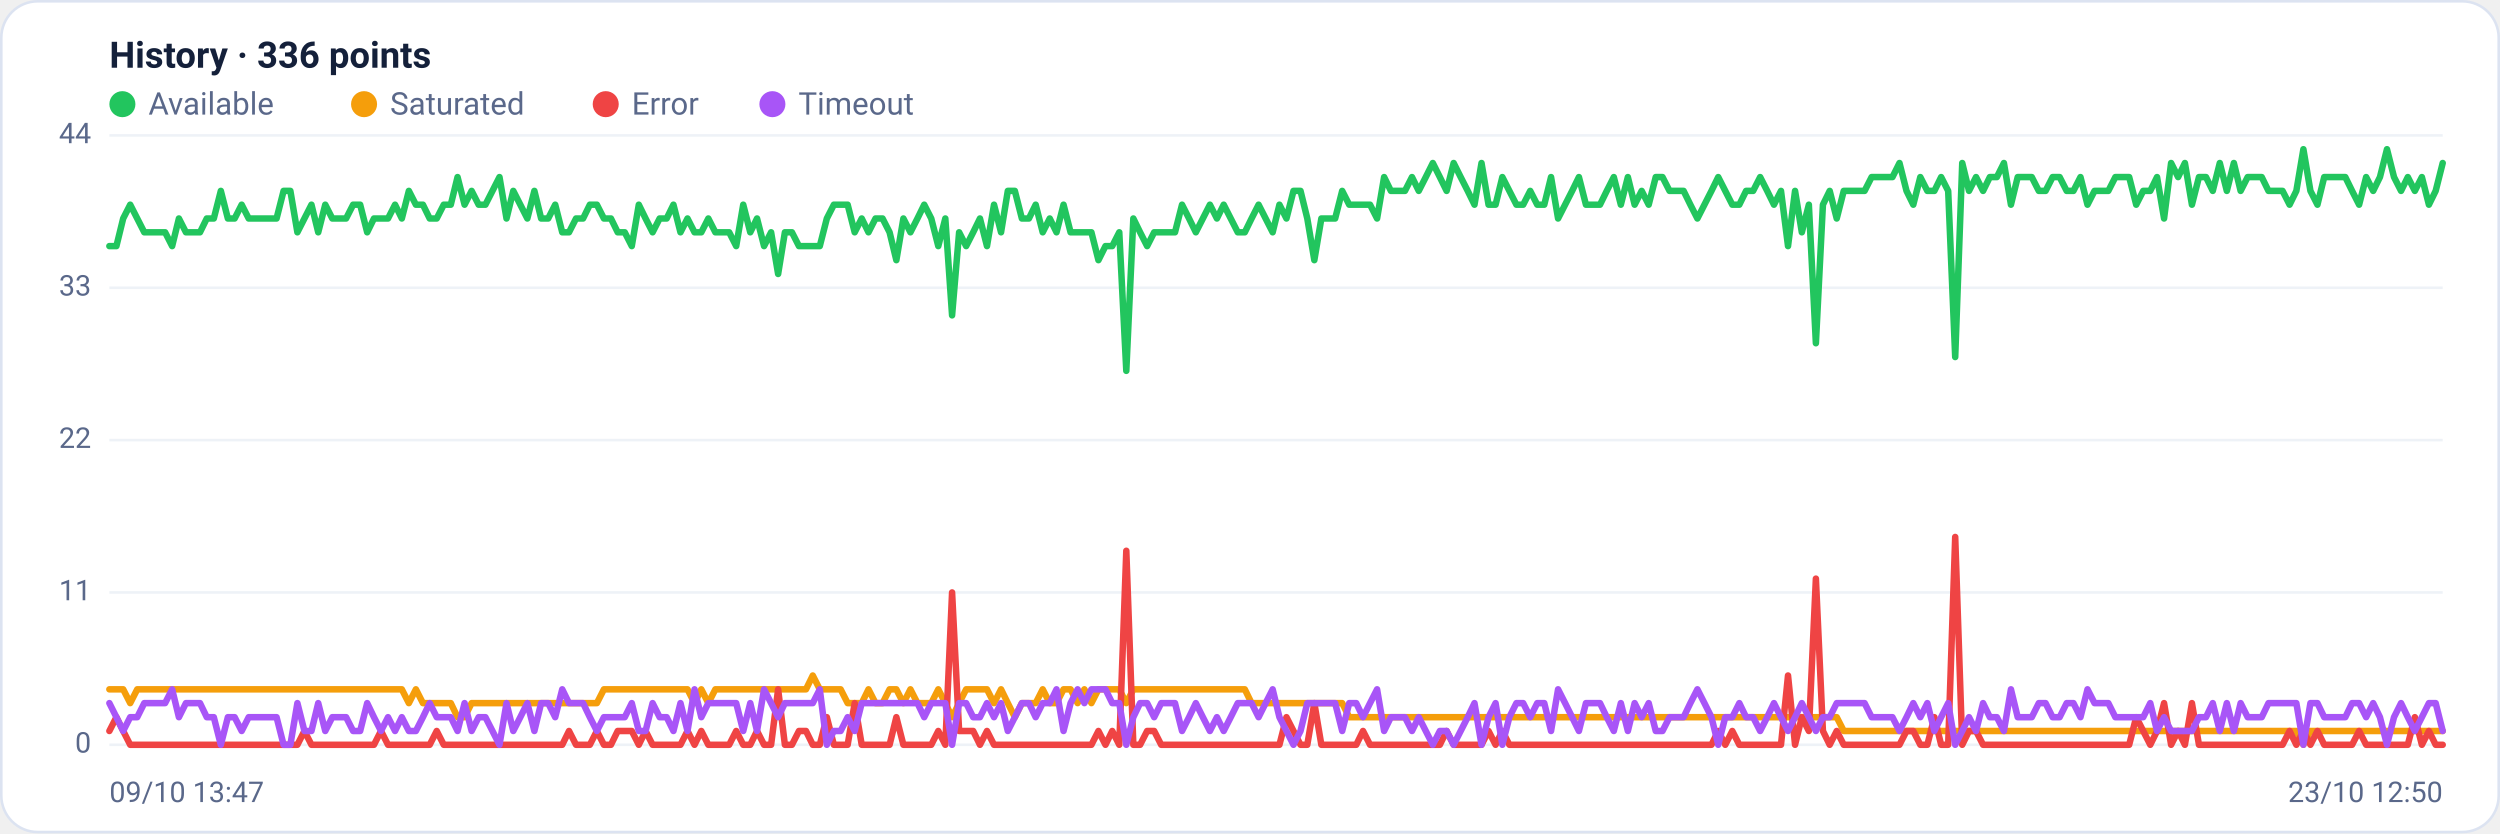
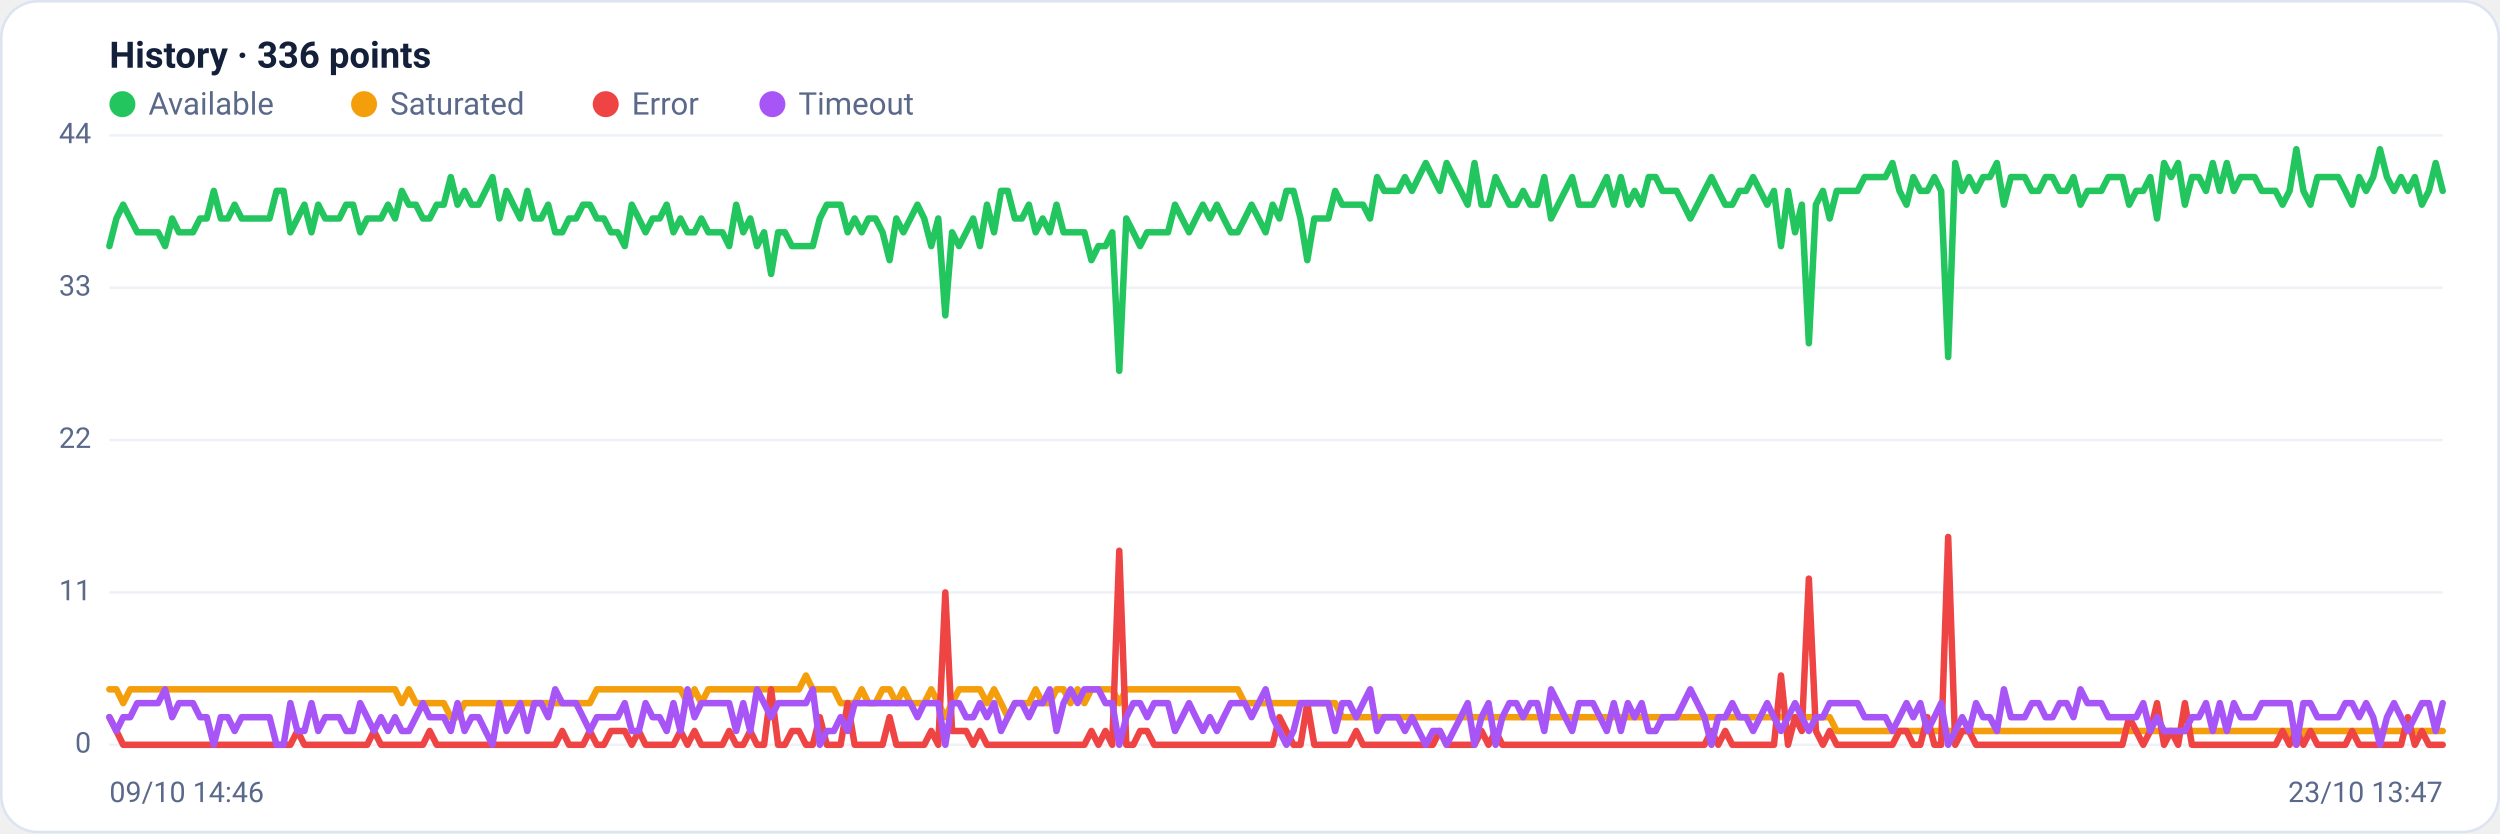
<svg xmlns="http://www.w3.org/2000/svg" viewBox="0 0 960 320" width="960" height="320" font-family="Segoe UI, system-ui, -apple-system, Roboto, Helvetica, Arial, sans-serif" role="img" aria-label="Availability history per region">
  <rect x="0.5" y="0.5" width="959" height="319" rx="14" fill="#ffffff" stroke="#dce3f1" />
  <text x="42" y="26" font-size="14" font-weight="600" fill="#14203a">History · 336 points</text>
  <circle cx="47" cy="40" r="5" fill="#22c55e" />
  <text x="57" y="44" font-size="12" fill="#5a688a">Available</text>
  <circle cx="139.8" cy="40" r="5" fill="#f59e0b" />
  <text x="149.8" y="44" font-size="12" fill="#5a688a">Saturated</text>
  <circle cx="232.6" cy="40" r="5" fill="#ef4444" />
  <text x="242.6" y="44" font-size="12" fill="#5a688a">Error</text>
  <circle cx="296.6" cy="40" r="5" fill="#a855f7" />
  <text x="306.6" y="44" font-size="12" fill="#5a688a">Timeout</text>
  <line x1="42" y1="286.0" x2="938" y2="286.0" stroke="#eef2f7" stroke-width="1" />
  <text x="35" y="289.0" text-anchor="end" font-size="11" fill="#5a688a">0</text>
  <line x1="42" y1="227.5" x2="938" y2="227.5" stroke="#eef2f7" stroke-width="1" />
  <text x="35" y="230.5" text-anchor="end" font-size="11" fill="#5a688a">11</text>
  <line x1="42" y1="169.0" x2="938" y2="169.0" stroke="#eef2f7" stroke-width="1" />
  <text x="35" y="172.0" text-anchor="end" font-size="11" fill="#5a688a">22</text>
  <line x1="42" y1="110.5" x2="938" y2="110.5" stroke="#eef2f7" stroke-width="1" />
  <text x="35" y="113.5" text-anchor="end" font-size="11" fill="#5a688a">33</text>
  <line x1="42" y1="52.0" x2="938" y2="52.0" stroke="#eef2f7" stroke-width="1" />
  <text x="35" y="55.0" text-anchor="end" font-size="11" fill="#5a688a">44</text>
-   <polyline fill="none" stroke="#22c55e" stroke-width="2.5" stroke-linejoin="round" stroke-linecap="round" points="42.0,94.5 44.7,94.5 47.3,83.9 50.0,78.6 52.7,83.9 55.4,89.2 58.0,89.2 60.7,89.2 63.4,89.2 66.1,94.5 68.7,83.9 71.4,89.2 74.1,89.2 76.8,89.2 79.4,83.9 82.1,83.9 84.8,73.3 87.5,83.9 90.1,83.9 92.8,78.6 95.5,83.9 98.2,83.9 100.8,83.9 103.5,83.9 106.2,83.9 108.9,73.3 111.5,73.3 114.2,89.2 116.9,83.9 119.6,78.6 122.2,89.2 124.9,78.6 127.6,83.9 130.3,83.9 132.9,83.9 135.6,78.6 138.3,78.6 141.0,89.2 143.6,83.9 146.3,83.9 149.0,83.9 151.7,78.6 154.3,83.9 157.0,73.3 159.7,78.6 162.4,78.6 165.0,83.9 167.7,83.9 170.4,78.6 173.1,78.6 175.7,68.0 178.4,78.6 181.1,73.3 183.8,78.6 186.4,78.6 189.1,73.3 191.8,68.0 194.5,83.9 197.1,73.3 199.8,78.6 202.5,83.9 205.2,73.3 207.8,83.9 210.5,83.9 213.2,78.6 215.9,89.2 218.5,89.2 221.2,83.9 223.9,83.9 226.5,78.6 229.2,78.6 231.9,83.9 234.6,83.9 237.2,89.2 239.9,89.2 242.6,94.5 245.3,78.6 247.9,83.9 250.6,89.2 253.3,83.9 256.0,83.9 258.6,78.6 261.3,89.2 264.0,83.9 266.7,89.2 269.3,89.2 272.0,83.9 274.7,89.2 277.4,89.2 280.0,89.2 282.7,94.5 285.4,78.6 288.1,89.2 290.7,83.9 293.4,94.5 296.1,89.2 298.8,105.2 301.4,89.2 304.1,89.2 306.8,94.5 309.5,94.5 312.1,94.5 314.8,94.5 317.5,83.9 320.2,78.6 322.8,78.6 325.5,78.6 328.2,89.2 330.9,83.9 333.5,89.2 336.2,83.9 338.9,83.9 341.6,89.2 344.2,99.9 346.9,83.9 349.6,89.2 352.3,83.9 354.9,78.6 357.6,83.9 360.3,94.5 363.0,83.9 365.6,121.1 368.3,89.2 371.0,94.5 373.7,89.2 376.3,83.9 379.0,94.5 381.7,78.6 384.4,89.2 387.0,73.3 389.7,73.3 392.4,83.9 395.1,83.9 397.7,78.6 400.4,89.2 403.1,83.9 405.7,89.2 408.4,78.6 411.1,89.2 413.8,89.2 416.4,89.2 419.1,89.2 421.8,99.9 424.5,94.5 427.1,94.5 429.8,89.2 432.5,142.4 435.2,83.9 437.8,89.2 440.5,94.5 443.2,89.2 445.9,89.2 448.5,89.2 451.2,89.2 453.9,78.6 456.6,83.9 459.2,89.2 461.9,83.9 464.6,78.6 467.3,83.9 469.9,78.6 472.6,83.9 475.3,89.2 478.0,89.2 480.6,83.9 483.3,78.6 486.0,83.9 488.7,89.2 491.3,78.6 494.0,83.9 496.7,73.3 499.4,73.3 502.0,83.9 504.7,99.9 507.4,83.9 510.1,83.9 512.7,83.9 515.4,73.3 518.1,78.6 520.8,78.6 523.4,78.6 526.1,78.6 528.8,83.9 531.5,68.0 534.1,73.3 536.8,73.3 539.5,73.3 542.2,68.0 544.8,73.3 547.5,68.0 550.2,62.6 552.9,68.0 555.5,73.3 558.2,62.6 560.9,68.0 563.6,73.3 566.2,78.6 568.9,62.6 571.6,78.6 574.3,78.6 576.9,68.0 579.6,73.3 582.3,78.6 584.9,78.6 587.6,73.3 590.3,78.6 593.0,78.6 595.6,68.0 598.3,83.9 601.0,78.6 603.7,73.3 606.3,68.0 609.0,78.6 611.7,78.6 614.4,78.6 617.0,73.3 619.7,68.0 622.4,78.6 625.1,68.0 627.7,78.6 630.4,73.3 633.1,78.6 635.8,68.0 638.4,68.0 641.1,73.3 643.8,73.3 646.5,73.3 649.1,78.6 651.8,83.9 654.5,78.6 657.2,73.3 659.8,68.0 662.5,73.3 665.2,78.6 667.9,78.6 670.5,73.3 673.2,73.3 675.9,68.0 678.6,73.3 681.2,78.6 683.9,73.3 686.6,94.5 689.3,73.3 691.9,89.2 694.6,78.6 697.3,131.8 700.0,78.6 702.6,73.3 705.3,83.9 708.0,73.3 710.7,73.3 713.3,73.3 716.0,73.3 718.7,68.0 721.4,68.0 724.0,68.0 726.7,68.0 729.4,62.6 732.1,73.3 734.7,78.6 737.4,68.0 740.1,73.3 742.8,73.3 745.4,68.0 748.1,73.3 750.8,137.1 753.5,62.6 756.1,73.3 758.8,68.0 761.5,73.3 764.1,68.0 766.8,68.0 769.5,62.6 772.2,78.6 774.8,68.0 777.5,68.0 780.2,68.0 782.9,73.3 785.5,73.3 788.2,68.0 790.9,68.0 793.6,73.3 796.2,73.3 798.9,68.0 801.6,78.6 804.3,73.3 806.9,73.3 809.6,73.3 812.3,68.0 815.0,68.0 817.6,68.0 820.3,78.6 823.0,73.3 825.7,73.3 828.3,68.0 831.0,83.9 833.7,62.6 836.4,68.0 839.0,62.6 841.7,78.6 844.4,68.0 847.1,68.0 849.7,73.3 852.4,62.6 855.1,73.3 857.8,62.6 860.4,73.3 863.1,68.0 865.8,68.0 868.5,68.0 871.1,73.3 873.8,73.3 876.5,73.3 879.2,78.6 881.8,73.3 884.5,57.3 887.2,73.3 889.9,78.6 892.5,68.0 895.2,68.0 897.9,68.0 900.6,68.0 903.2,73.3 905.9,78.6 908.6,68.0 911.3,73.3 913.9,68.0 916.6,57.3 919.3,68.0 922.0,73.3 924.6,68.0 927.3,73.3 930.0,68.0 932.7,78.6 935.3,73.3 938.0,62.6" />
-   <polyline fill="none" stroke="#f59e0b" stroke-width="2.5" stroke-linejoin="round" stroke-linecap="round" points="42.0,264.7 44.7,264.7 47.3,264.7 50.0,270.0 52.7,264.7 55.4,264.7 58.0,264.7 60.7,264.7 63.4,264.7 66.1,264.7 68.7,264.7 71.4,264.7 74.1,264.7 76.8,264.7 79.4,264.7 82.1,264.7 84.8,264.7 87.5,264.7 90.1,264.7 92.8,264.7 95.5,264.7 98.2,264.7 100.8,264.7 103.5,264.7 106.2,264.7 108.9,264.7 111.5,264.7 114.2,264.7 116.9,264.7 119.6,264.7 122.2,264.7 124.9,264.7 127.6,264.7 130.3,264.7 132.9,264.7 135.6,264.7 138.3,264.7 141.0,264.7 143.6,264.7 146.3,264.7 149.0,264.7 151.7,264.7 154.3,264.7 157.0,270.0 159.7,264.7 162.4,270.0 165.0,270.0 167.7,270.0 170.4,270.0 173.1,270.0 175.7,275.4 178.4,275.4 181.1,270.0 183.8,270.0 186.4,270.0 189.1,270.0 191.8,270.0 194.5,270.0 197.1,270.0 199.8,270.0 202.5,270.0 205.2,270.0 207.8,270.0 210.5,270.0 213.2,270.0 215.9,270.0 218.5,270.0 221.2,270.0 223.9,270.0 226.5,270.0 229.2,270.0 231.9,264.7 234.6,264.7 237.2,264.7 239.9,264.7 242.6,264.7 245.3,264.7 247.9,264.7 250.6,264.7 253.3,264.7 256.0,264.7 258.6,264.7 261.3,264.7 264.0,264.7 266.7,270.0 269.3,264.7 272.0,270.0 274.7,264.7 277.4,264.7 280.0,264.7 282.7,264.7 285.4,264.7 288.1,264.7 290.7,264.7 293.4,264.7 296.1,264.7 298.8,264.7 301.4,264.7 304.1,264.7 306.8,264.7 309.5,264.7 312.1,259.4 314.8,264.7 317.5,264.7 320.2,264.7 322.8,264.7 325.5,270.0 328.2,270.0 330.9,270.0 333.5,264.7 336.2,270.0 338.9,270.0 341.6,264.7 344.2,264.7 346.9,270.0 349.6,264.7 352.3,270.0 354.9,270.0 357.6,270.0 360.3,264.7 363.0,270.0 365.6,275.4 368.3,270.0 371.0,264.7 373.7,264.7 376.3,264.7 379.0,264.7 381.7,270.0 384.4,264.7 387.0,270.0 389.7,275.4 392.4,270.0 395.1,270.0 397.7,270.0 400.4,264.7 403.1,270.0 405.7,270.0 408.4,264.7 411.1,264.7 413.8,270.0 416.4,264.7 419.1,270.0 421.8,264.7 424.5,264.7 427.1,264.7 429.8,264.7 432.5,270.0 435.2,264.7 437.8,264.7 440.5,264.7 443.2,264.7 445.9,264.7 448.5,264.7 451.2,264.7 453.9,264.7 456.6,264.7 459.2,264.7 461.9,264.7 464.6,264.7 467.3,264.7 469.9,264.7 472.6,264.7 475.3,264.7 478.0,264.7 480.6,270.0 483.3,270.0 486.0,270.0 488.7,270.0 491.3,270.0 494.0,270.0 496.7,270.0 499.4,270.0 502.0,270.0 504.7,270.0 507.4,270.0 510.1,270.0 512.7,270.0 515.4,270.0 518.1,275.4 520.8,275.4 523.4,275.4 526.1,275.4 528.8,275.4 531.5,275.4 534.1,275.4 536.8,275.4 539.5,275.4 542.2,275.4 544.8,275.4 547.5,275.4 550.2,275.4 552.9,275.4 555.5,275.4 558.2,275.4 560.9,275.4 563.6,275.4 566.2,275.4 568.9,275.4 571.6,275.4 574.3,275.4 576.9,275.4 579.6,275.4 582.3,275.4 584.9,275.4 587.6,275.4 590.3,275.4 593.0,275.4 595.6,275.4 598.3,275.4 601.0,275.4 603.7,275.4 606.3,275.4 609.0,275.4 611.7,275.4 614.4,275.4 617.0,275.4 619.7,275.4 622.4,275.4 625.1,275.4 627.7,275.4 630.4,275.4 633.1,275.4 635.8,275.4 638.4,275.4 641.1,275.4 643.8,275.4 646.5,275.4 649.1,275.4 651.8,275.4 654.5,275.4 657.2,275.4 659.8,275.4 662.5,275.4 665.2,275.4 667.9,275.4 670.5,275.4 673.2,275.4 675.9,275.4 678.6,275.4 681.2,275.4 683.9,275.4 686.6,275.4 689.3,275.4 691.9,275.4 694.6,275.4 697.3,275.4 700.0,275.4 702.6,275.4 705.3,275.4 708.0,280.7 710.7,280.7 713.3,280.7 716.0,280.7 718.7,280.7 721.4,280.7 724.0,280.7 726.7,280.7 729.4,280.7 732.1,280.7 734.7,280.7 737.4,280.7 740.1,280.7 742.8,280.7 745.4,280.7 748.1,280.7 750.8,280.7 753.5,280.7 756.1,280.7 758.8,280.7 761.5,280.7 764.1,280.7 766.8,280.7 769.5,280.7 772.2,280.7 774.8,280.7 777.5,280.7 780.2,280.7 782.9,280.7 785.5,280.7 788.2,280.7 790.9,280.7 793.6,280.7 796.2,280.7 798.9,280.7 801.6,280.7 804.3,280.7 806.9,280.7 809.6,280.7 812.3,280.7 815.0,280.7 817.6,280.7 820.3,280.7 823.0,280.7 825.7,280.7 828.3,280.7 831.0,280.7 833.7,280.7 836.4,280.7 839.0,280.7 841.7,280.7 844.4,280.7 847.1,280.7 849.7,280.7 852.4,280.7 855.1,280.7 857.8,280.7 860.4,280.7 863.1,280.7 865.8,280.7 868.5,280.7 871.1,280.7 873.8,280.7 876.5,280.7 879.2,280.7 881.8,280.7 884.5,286.0 887.2,280.7 889.9,280.7 892.5,280.7 895.2,280.7 897.9,280.7 900.6,280.7 903.2,280.7 905.9,280.7 908.6,280.7 911.3,280.7 913.9,280.7 916.6,280.7 919.3,280.7 922.0,280.7 924.6,280.7 927.3,280.7 930.0,280.7 932.7,280.7 935.3,280.7 938.0,280.7" />
-   <polyline fill="none" stroke="#ef4444" stroke-width="2.5" stroke-linejoin="round" stroke-linecap="round" points="42.0,280.7 44.7,275.4 47.3,280.7 50.0,286.0 52.7,286.0 55.4,286.0 58.0,286.0 60.7,286.0 63.4,286.0 66.1,286.0 68.7,286.0 71.4,286.0 74.1,286.0 76.8,286.0 79.4,286.0 82.1,286.0 84.8,286.0 87.5,286.0 90.1,286.0 92.8,286.0 95.5,286.0 98.2,286.0 100.8,286.0 103.5,286.0 106.2,286.0 108.9,286.0 111.5,286.0 114.2,286.0 116.9,280.7 119.6,286.0 122.2,286.0 124.9,286.0 127.6,286.0 130.3,286.0 132.9,286.0 135.6,286.0 138.3,286.0 141.0,286.0 143.6,286.0 146.3,280.7 149.0,286.0 151.7,286.0 154.3,286.0 157.0,286.0 159.7,286.0 162.4,286.0 165.0,286.0 167.7,280.7 170.4,286.0 173.1,286.0 175.7,286.0 178.4,286.0 181.1,286.0 183.8,286.0 186.4,286.0 189.1,286.0 191.8,286.0 194.5,286.0 197.1,286.0 199.8,286.0 202.5,286.0 205.2,286.0 207.8,286.0 210.5,286.0 213.2,286.0 215.9,286.0 218.5,280.7 221.2,286.0 223.9,286.0 226.5,286.0 229.2,280.7 231.9,286.0 234.6,286.0 237.2,280.7 239.9,280.7 242.6,280.7 245.3,286.0 247.9,280.7 250.6,286.0 253.3,286.0 256.0,286.0 258.6,286.0 261.3,286.0 264.0,280.7 266.7,286.0 269.3,280.7 272.0,286.0 274.7,286.0 277.4,286.0 280.0,286.0 282.7,280.7 285.4,286.0 288.1,286.0 290.7,280.7 293.4,286.0 296.1,286.0 298.8,264.7 301.4,286.0 304.1,286.0 306.8,280.7 309.5,280.7 312.1,286.0 314.8,286.0 317.5,275.4 320.2,286.0 322.8,286.0 325.5,286.0 328.2,270.0 330.9,286.0 333.5,286.0 336.2,286.0 338.9,286.0 341.6,286.0 344.2,275.4 346.9,286.0 349.6,286.0 352.3,286.0 354.9,286.0 357.6,286.0 360.3,280.7 363.0,286.0 365.6,227.5 368.3,280.7 371.0,280.7 373.7,280.7 376.3,286.0 379.0,280.7 381.7,286.0 384.4,286.0 387.0,286.0 389.7,286.0 392.4,286.0 395.1,286.0 397.7,286.0 400.4,286.0 403.1,286.0 405.7,286.0 408.4,286.0 411.1,286.0 413.8,286.0 416.4,286.0 419.1,286.0 421.8,280.7 424.5,286.0 427.1,280.7 429.8,286.0 432.5,211.5 435.2,286.0 437.8,286.0 440.5,280.7 443.2,280.7 445.9,286.0 448.5,286.0 451.2,286.0 453.9,286.0 456.6,286.0 459.2,286.0 461.9,286.0 464.6,286.0 467.3,286.0 469.9,286.0 472.6,286.0 475.3,286.0 478.0,286.0 480.6,286.0 483.3,286.0 486.0,286.0 488.7,286.0 491.3,286.0 494.0,275.4 496.7,280.7 499.4,286.0 502.0,286.0 504.7,270.0 507.4,286.0 510.1,286.0 512.7,286.0 515.4,286.0 518.1,286.0 520.8,286.0 523.4,280.7 526.1,286.0 528.8,286.0 531.5,286.0 534.1,286.0 536.8,286.0 539.5,286.0 542.2,286.0 544.8,286.0 547.5,286.0 550.2,286.0 552.9,286.0 555.5,280.7 558.2,286.0 560.9,286.0 563.6,286.0 566.2,286.0 568.9,286.0 571.6,280.7 574.3,286.0 576.9,280.7 579.6,286.0 582.3,286.0 584.9,286.0 587.6,286.0 590.3,286.0 593.0,286.0 595.6,286.0 598.3,286.0 601.0,286.0 603.7,286.0 606.3,286.0 609.0,286.0 611.7,286.0 614.4,286.0 617.0,286.0 619.7,286.0 622.4,286.0 625.1,286.0 627.7,286.0 630.4,286.0 633.1,286.0 635.8,286.0 638.4,286.0 641.1,286.0 643.8,286.0 646.5,286.0 649.1,286.0 651.8,286.0 654.5,286.0 657.2,286.0 659.8,280.7 662.5,286.0 665.2,280.7 667.9,286.0 670.5,286.0 673.2,286.0 675.9,286.0 678.6,286.0 681.2,286.0 683.9,286.0 686.6,259.4 689.3,286.0 691.9,275.4 694.6,280.7 697.3,222.2 700.0,280.7 702.6,286.0 705.3,280.7 708.0,286.0 710.7,286.0 713.3,286.0 716.0,286.0 718.7,286.0 721.4,286.0 724.0,286.0 726.7,286.0 729.4,286.0 732.1,280.7 734.7,280.7 737.4,286.0 740.1,286.0 742.8,275.4 745.4,286.0 748.1,286.0 750.8,206.2 753.5,286.0 756.1,280.7 758.8,280.7 761.5,286.0 764.1,286.0 766.8,286.0 769.5,286.0 772.2,286.0 774.8,286.0 777.5,286.0 780.2,286.0 782.9,286.0 785.5,286.0 788.2,286.0 790.9,286.0 793.6,286.0 796.2,286.0 798.9,286.0 801.6,286.0 804.3,286.0 806.9,286.0 809.6,286.0 812.3,286.0 815.0,286.0 817.6,286.0 820.3,275.4 823.0,280.7 825.7,286.0 828.3,280.7 831.0,270.0 833.7,286.0 836.4,280.7 839.0,286.0 841.7,270.0 844.4,286.0 847.1,286.0 849.7,286.0 852.4,286.0 855.1,286.0 857.8,286.0 860.4,286.0 863.1,286.0 865.8,286.0 868.5,286.0 871.1,286.0 873.8,286.0 876.5,286.0 879.2,280.7 881.8,286.0 884.5,280.7 887.2,286.0 889.9,280.7 892.5,286.0 895.2,286.0 897.9,286.0 900.6,286.0 903.2,286.0 905.9,280.7 908.6,286.0 911.3,286.0 913.9,286.0 916.6,286.0 919.3,286.0 922.0,286.0 924.6,286.0 927.3,275.4 930.0,286.0 932.7,280.7 935.3,286.0 938.0,286.0" />
-   <polyline fill="none" stroke="#a855f7" stroke-width="2.5" stroke-linejoin="round" stroke-linecap="round" points="42.0,270.0 44.7,275.4 47.3,280.7 50.0,275.4 52.7,275.4 55.4,270.0 58.0,270.0 60.7,270.0 63.4,270.0 66.1,264.7 68.7,275.4 71.4,270.0 74.1,270.0 76.8,270.0 79.4,275.4 82.1,275.4 84.8,286.0 87.5,275.4 90.1,275.4 92.8,280.7 95.5,275.4 98.2,275.4 100.8,275.4 103.5,275.4 106.2,275.4 108.9,286.0 111.5,286.0 114.2,270.0 116.9,280.7 119.6,280.7 122.2,270.0 124.9,280.7 127.6,275.4 130.3,275.4 132.9,275.4 135.6,280.7 138.3,280.7 141.0,270.0 143.6,275.4 146.3,280.7 149.0,275.4 151.7,280.7 154.3,275.4 157.0,280.7 159.7,280.7 162.4,275.4 165.0,270.0 167.7,275.4 170.4,275.4 173.1,275.4 175.7,280.7 178.4,270.0 181.1,280.7 183.8,275.4 186.4,275.4 189.1,280.7 191.8,286.0 194.5,270.0 197.1,280.7 199.8,275.4 202.5,270.0 205.2,280.7 207.8,270.0 210.5,270.0 213.2,275.4 215.9,264.7 218.5,270.0 221.2,270.0 223.9,270.0 226.5,275.4 229.2,280.7 231.9,275.4 234.6,275.4 237.2,275.4 239.9,275.4 242.6,270.0 245.3,280.7 247.9,280.7 250.6,270.0 253.3,275.4 256.0,275.4 258.6,280.7 261.3,270.0 264.0,280.7 266.7,264.7 269.3,275.4 272.0,270.0 274.7,270.0 277.4,270.0 280.0,270.0 282.7,270.0 285.4,280.7 288.1,270.0 290.7,280.7 293.4,264.7 296.1,270.0 298.8,275.4 301.4,270.0 304.1,270.0 306.8,270.0 309.5,270.0 312.1,270.0 314.8,264.7 317.5,286.0 320.2,280.7 322.8,280.7 325.5,275.4 328.2,280.7 330.9,270.0 333.5,270.0 336.2,270.0 338.9,270.0 341.6,270.0 344.2,270.0 346.9,270.0 349.6,270.0 352.3,270.0 354.9,275.4 357.6,270.0 360.3,270.0 363.0,270.0 365.6,286.0 368.3,270.0 371.0,270.0 373.7,275.4 376.3,275.4 379.0,270.0 381.7,275.4 384.4,270.0 387.0,280.7 389.7,275.4 392.4,270.0 395.1,270.0 397.7,275.4 400.4,270.0 403.1,270.0 405.7,264.7 408.4,280.7 411.1,270.0 413.8,264.7 416.4,270.0 419.1,264.7 421.8,264.7 424.5,264.7 427.1,270.0 429.8,270.0 432.5,286.0 435.2,275.4 437.8,270.0 440.5,270.0 443.2,275.4 445.9,270.0 448.5,270.0 451.2,270.0 453.9,280.7 456.6,275.4 459.2,270.0 461.9,275.4 464.6,280.7 467.3,275.4 469.9,280.7 472.6,275.4 475.3,270.0 478.0,270.0 480.6,270.0 483.3,275.4 486.0,270.0 488.7,264.7 491.3,275.4 494.0,280.7 496.7,286.0 499.4,280.7 502.0,270.0 504.7,270.0 507.4,270.0 510.1,270.0 512.7,270.0 515.4,280.7 518.1,270.0 520.8,270.0 523.4,275.4 526.1,270.0 528.8,264.7 531.5,280.7 534.1,275.4 536.8,275.4 539.5,275.4 542.2,280.7 544.8,275.4 547.5,280.7 550.2,286.0 552.9,280.7 555.5,280.7 558.2,286.0 560.9,280.7 563.6,275.4 566.2,270.0 568.9,286.0 571.6,275.4 574.3,270.0 576.9,286.0 579.6,275.4 582.3,270.0 584.9,270.0 587.6,275.4 590.3,270.0 593.0,270.0 595.6,280.7 598.3,264.7 601.0,270.0 603.7,275.4 606.3,280.7 609.0,270.0 611.7,270.0 614.4,270.0 617.0,275.4 619.7,280.7 622.4,270.0 625.1,280.7 627.7,270.0 630.4,275.4 633.1,270.0 635.8,280.7 638.4,280.7 641.1,275.4 643.8,275.4 646.5,275.4 649.1,270.0 651.8,264.7 654.5,270.0 657.2,275.4 659.8,286.0 662.5,275.4 665.2,275.4 667.9,270.0 670.5,275.4 673.2,275.4 675.9,280.7 678.6,275.4 681.2,270.0 683.9,275.4 686.6,280.7 689.3,275.4 691.9,270.0 694.6,275.4 697.3,280.7 700.0,275.4 702.6,275.4 705.3,270.0 708.0,270.0 710.7,270.0 713.3,270.0 716.0,270.0 718.7,275.4 721.4,275.4 724.0,275.4 726.7,275.4 729.4,280.7 732.1,275.4 734.7,270.0 737.4,275.4 740.1,270.0 742.8,280.7 745.4,275.4 748.1,270.0 750.8,286.0 753.5,280.7 756.1,275.4 758.8,280.7 761.5,270.0 764.1,275.4 766.8,275.4 769.5,280.7 772.2,264.7 774.8,275.4 777.5,275.4 780.2,275.4 782.9,270.0 785.5,270.0 788.2,275.4 790.9,275.4 793.6,270.0 796.2,270.0 798.9,275.4 801.6,264.7 804.3,270.0 806.9,270.0 809.6,270.0 812.3,275.4 815.0,275.4 817.6,275.4 820.3,275.4 823.0,275.4 825.7,270.0 828.3,280.7 831.0,275.4 833.7,280.7 836.4,280.7 839.0,280.7 841.7,280.7 844.4,275.4 847.1,275.4 849.7,270.0 852.4,280.7 855.1,270.0 857.8,280.7 860.4,270.0 863.1,275.4 865.8,275.4 868.5,275.4 871.1,270.0 873.8,270.0 876.5,270.0 879.2,270.0 881.8,270.0 884.5,286.0 887.2,270.0 889.9,270.0 892.5,275.4 895.2,275.4 897.9,275.4 900.6,275.4 903.2,270.0 905.9,270.0 908.6,275.4 911.3,270.0 913.9,275.4 916.6,286.0 919.3,275.4 922.0,270.0 924.6,275.4 927.3,280.7 930.0,275.4 932.7,270.0 935.3,270.0 938.0,280.7" />
-   <text x="42" y="308" font-size="11" fill="#5a688a">09/10 13:47</text>
-   <text x="938" y="308" text-anchor="end" font-size="11" fill="#5a688a">23/10 12:50</text>
+   <polyline fill="none" stroke="#22c55e" stroke-width="2.5" stroke-linejoin="round" stroke-linecap="round" points="42.0,94.5 44.7,83.9 47.3,78.6 50.0,83.9 52.7,89.2 55.4,89.2 58.0,89.2 60.7,89.2 63.4,94.5 66.1,83.9 68.7,89.2 71.4,89.2 74.1,89.2 76.8,83.9 79.4,83.9 82.1,73.3 84.8,83.9 87.5,83.9 90.1,78.6 92.8,83.9 95.5,83.9 98.2,83.9 100.8,83.9 103.5,83.9 106.2,73.3 108.9,73.3 111.5,89.2 114.2,83.9 116.9,78.6 119.6,89.2 122.2,78.6 124.9,83.9 127.6,83.9 130.3,83.9 132.9,78.6 135.6,78.6 138.3,89.2 141.0,83.9 143.6,83.9 146.3,83.9 149.0,78.6 151.7,83.9 154.3,73.3 157.0,78.6 159.7,78.6 162.4,83.9 165.0,83.9 167.7,78.6 170.4,78.6 173.1,68.0 175.7,78.6 178.4,73.3 181.1,78.6 183.8,78.6 186.4,73.3 189.1,68.0 191.8,83.9 194.5,73.3 197.1,78.6 199.8,83.9 202.5,73.3 205.2,83.9 207.8,83.9 210.5,78.6 213.2,89.2 215.9,89.2 218.5,83.9 221.2,83.9 223.9,78.6 226.5,78.6 229.2,83.9 231.9,83.9 234.6,89.2 237.2,89.2 239.9,94.5 242.6,78.6 245.3,83.9 247.9,89.2 250.6,83.9 253.3,83.9 256.0,78.6 258.6,89.2 261.3,83.9 264.0,89.2 266.7,89.2 269.3,83.9 272.0,89.2 274.7,89.2 277.4,89.2 280.0,94.5 282.7,78.6 285.4,89.2 288.1,83.9 290.7,94.5 293.4,89.2 296.1,105.2 298.8,89.2 301.4,89.2 304.1,94.5 306.8,94.5 309.5,94.5 312.1,94.5 314.8,83.9 317.5,78.6 320.2,78.6 322.8,78.6 325.5,89.2 328.2,83.9 330.9,89.2 333.5,83.9 336.2,83.9 338.9,89.2 341.6,99.9 344.2,83.9 346.9,89.2 349.6,83.9 352.3,78.6 354.9,83.9 357.6,94.5 360.3,83.9 363.0,121.1 365.6,89.2 368.3,94.5 371.0,89.2 373.7,83.9 376.3,94.5 379.0,78.6 381.7,89.2 384.4,73.3 387.0,73.3 389.7,83.9 392.4,83.9 395.1,78.6 397.7,89.2 400.4,83.9 403.1,89.2 405.7,78.6 408.4,89.2 411.1,89.2 413.8,89.2 416.4,89.2 419.1,99.9 421.8,94.5 424.5,94.5 427.1,89.2 429.8,142.4 432.5,83.9 435.2,89.2 437.8,94.5 440.5,89.2 443.2,89.2 445.9,89.2 448.5,89.2 451.2,78.6 453.9,83.9 456.6,89.2 459.2,83.9 461.9,78.6 464.6,83.9 467.3,78.6 469.9,83.9 472.6,89.2 475.3,89.2 478.0,83.9 480.6,78.6 483.3,83.9 486.0,89.2 488.7,78.6 491.3,83.9 494.0,73.3 496.7,73.3 499.4,83.9 502.0,99.9 504.7,83.9 507.4,83.9 510.1,83.9 512.7,73.3 515.4,78.6 518.1,78.6 520.8,78.6 523.4,78.6 526.1,83.9 528.8,68.0 531.5,73.3 534.1,73.3 536.8,73.3 539.5,68.0 542.2,73.3 544.8,68.0 547.5,62.6 550.2,68.0 552.9,73.3 555.5,62.6 558.2,68.0 560.9,73.3 563.6,78.6 566.2,62.6 568.9,78.6 571.6,78.6 574.3,68.0 576.9,73.3 579.6,78.6 582.3,78.6 584.9,73.3 587.6,78.6 590.3,78.6 593.0,68.0 595.6,83.9 598.3,78.6 601.0,73.3 603.7,68.0 606.3,78.6 609.0,78.6 611.7,78.6 614.4,73.3 617.0,68.0 619.7,78.6 622.4,68.0 625.1,78.6 627.7,73.3 630.4,78.6 633.1,68.0 635.8,68.0 638.4,73.3 641.1,73.3 643.8,73.3 646.5,78.6 649.1,83.9 651.8,78.6 654.5,73.3 657.2,68.0 659.8,73.3 662.5,78.6 665.2,78.6 667.9,73.3 670.5,73.3 673.2,68.0 675.9,73.3 678.6,78.6 681.2,73.3 683.9,94.5 686.6,73.3 689.3,89.2 691.9,78.6 694.6,131.8 697.3,78.6 700.0,73.3 702.6,83.9 705.3,73.3 708.0,73.3 710.7,73.3 713.3,73.3 716.0,68.0 718.7,68.0 721.4,68.0 724.0,68.0 726.7,62.6 729.4,73.3 732.1,78.6 734.7,68.0 737.4,73.3 740.1,73.3 742.8,68.0 745.4,73.3 748.1,137.1 750.8,62.6 753.5,73.3 756.1,68.0 758.8,73.3 761.5,68.0 764.1,68.0 766.8,62.6 769.5,78.6 772.2,68.0 774.8,68.0 777.5,68.0 780.2,73.3 782.9,73.3 785.5,68.0 788.2,68.0 790.9,73.3 793.6,73.3 796.2,68.0 798.9,78.6 801.6,73.3 804.3,73.3 806.9,73.3 809.6,68.0 812.3,68.0 815.0,68.0 817.6,78.6 820.3,73.3 823.0,73.3 825.7,68.0 828.3,83.9 831.0,62.6 833.7,68.0 836.4,62.6 839.0,78.6 841.7,68.0 844.4,68.0 847.1,73.3 849.7,62.6 852.4,73.3 855.1,62.6 857.8,73.3 860.4,68.0 863.1,68.0 865.8,68.0 868.5,73.3 871.1,73.3 873.8,73.3 876.5,78.6 879.2,73.3 881.8,57.3 884.5,73.3 887.2,78.6 889.9,68.0 892.5,68.0 895.2,68.0 897.9,68.0 900.6,73.3 903.2,78.6 905.9,68.0 908.6,73.3 911.3,68.0 913.9,57.3 916.6,68.0 919.3,73.3 922.0,68.0 924.6,73.3 927.3,68.0 930.0,78.6 932.7,73.3 935.3,62.6 938.0,73.3" />
+   <polyline fill="none" stroke="#f59e0b" stroke-width="2.5" stroke-linejoin="round" stroke-linecap="round" points="42.0,264.7 44.7,264.7 47.3,270.0 50.0,264.7 52.7,264.7 55.4,264.7 58.0,264.7 60.7,264.7 63.4,264.7 66.1,264.7 68.7,264.7 71.4,264.7 74.1,264.7 76.8,264.7 79.4,264.7 82.1,264.7 84.8,264.7 87.5,264.7 90.1,264.7 92.8,264.7 95.5,264.7 98.2,264.7 100.8,264.7 103.5,264.7 106.2,264.7 108.9,264.7 111.5,264.7 114.2,264.7 116.9,264.7 119.6,264.7 122.2,264.7 124.9,264.7 127.6,264.7 130.3,264.7 132.9,264.7 135.6,264.7 138.3,264.7 141.0,264.7 143.6,264.7 146.3,264.7 149.0,264.7 151.7,264.7 154.3,270.0 157.0,264.7 159.7,270.0 162.4,270.0 165.0,270.0 167.7,270.0 170.4,270.0 173.1,275.4 175.7,275.4 178.4,270.0 181.1,270.0 183.8,270.0 186.4,270.0 189.1,270.0 191.8,270.0 194.5,270.0 197.1,270.0 199.8,270.0 202.5,270.0 205.2,270.0 207.8,270.0 210.5,270.0 213.2,270.0 215.9,270.0 218.5,270.0 221.2,270.0 223.9,270.0 226.5,270.0 229.2,264.7 231.9,264.7 234.6,264.7 237.2,264.7 239.9,264.7 242.6,264.7 245.3,264.7 247.9,264.7 250.6,264.7 253.3,264.7 256.0,264.7 258.6,264.7 261.3,264.7 264.0,270.0 266.7,264.7 269.3,270.0 272.0,264.7 274.7,264.7 277.4,264.7 280.0,264.7 282.7,264.7 285.4,264.7 288.1,264.7 290.7,264.7 293.4,264.7 296.1,264.7 298.8,264.7 301.4,264.7 304.1,264.7 306.8,264.7 309.5,259.4 312.1,264.7 314.8,264.7 317.5,264.7 320.2,264.7 322.8,270.0 325.5,270.0 328.2,270.0 330.9,264.7 333.5,270.0 336.2,270.0 338.9,264.7 341.6,264.7 344.2,270.0 346.9,264.7 349.6,270.0 352.3,270.0 354.9,270.0 357.6,264.7 360.3,270.0 363.0,275.4 365.6,270.0 368.3,264.7 371.0,264.7 373.7,264.7 376.3,264.7 379.0,270.0 381.7,264.7 384.4,270.0 387.0,275.4 389.7,270.0 392.4,270.0 395.1,270.0 397.7,264.7 400.4,270.0 403.1,270.0 405.7,264.7 408.4,264.7 411.1,270.0 413.8,264.7 416.4,270.0 419.1,264.7 421.8,264.7 424.5,264.7 427.1,264.7 429.8,270.0 432.5,264.7 435.2,264.7 437.8,264.7 440.5,264.7 443.2,264.7 445.9,264.7 448.5,264.7 451.2,264.7 453.9,264.7 456.6,264.7 459.2,264.7 461.9,264.7 464.6,264.7 467.3,264.7 469.9,264.7 472.6,264.7 475.3,264.7 478.0,270.0 480.6,270.0 483.3,270.0 486.0,270.0 488.7,270.0 491.3,270.0 494.0,270.0 496.7,270.0 499.4,270.0 502.0,270.0 504.7,270.0 507.4,270.0 510.1,270.0 512.7,270.0 515.4,275.4 518.1,275.4 520.8,275.4 523.4,275.4 526.1,275.4 528.8,275.4 531.5,275.4 534.1,275.4 536.8,275.4 539.5,275.4 542.2,275.4 544.8,275.4 547.5,275.4 550.2,275.4 552.9,275.4 555.5,275.4 558.2,275.4 560.9,275.4 563.6,275.4 566.2,275.4 568.9,275.4 571.6,275.4 574.3,275.4 576.9,275.4 579.6,275.4 582.3,275.4 584.9,275.4 587.6,275.4 590.3,275.4 593.0,275.4 595.6,275.4 598.3,275.4 601.0,275.4 603.7,275.4 606.3,275.4 609.0,275.4 611.7,275.4 614.4,275.4 617.0,275.4 619.7,275.4 622.4,275.4 625.1,275.4 627.7,275.4 630.4,275.4 633.1,275.4 635.8,275.4 638.4,275.4 641.1,275.4 643.8,275.4 646.5,275.4 649.1,275.4 651.8,275.4 654.5,275.4 657.2,275.4 659.8,275.4 662.5,275.4 665.2,275.4 667.9,275.4 670.5,275.4 673.2,275.4 675.9,275.4 678.6,275.4 681.2,275.4 683.9,275.4 686.6,275.4 689.3,275.4 691.9,275.4 694.6,275.4 697.3,275.4 700.0,275.4 702.6,275.4 705.3,280.7 708.0,280.7 710.7,280.7 713.3,280.7 716.0,280.7 718.7,280.7 721.4,280.7 724.0,280.7 726.7,280.7 729.4,280.7 732.1,280.7 734.7,280.7 737.4,280.7 740.1,280.7 742.8,280.7 745.4,280.7 748.1,280.7 750.8,280.7 753.5,280.7 756.1,280.7 758.8,280.7 761.5,280.7 764.1,280.7 766.8,280.7 769.5,280.7 772.2,280.7 774.8,280.7 777.5,280.7 780.2,280.7 782.9,280.7 785.5,280.7 788.2,280.7 790.9,280.7 793.6,280.7 796.2,280.7 798.9,280.7 801.6,280.7 804.3,280.7 806.9,280.7 809.6,280.7 812.3,280.7 815.0,280.7 817.6,280.7 820.3,280.7 823.0,280.7 825.7,280.7 828.3,280.7 831.0,280.7 833.7,280.7 836.4,280.7 839.0,280.7 841.7,280.7 844.4,280.7 847.1,280.7 849.7,280.7 852.4,280.7 855.1,280.7 857.8,280.7 860.4,280.7 863.1,280.7 865.8,280.7 868.5,280.7 871.1,280.7 873.8,280.7 876.5,280.7 879.2,280.7 881.8,286.0 884.5,280.7 887.2,280.7 889.9,280.7 892.5,280.7 895.2,280.7 897.9,280.7 900.6,280.7 903.2,280.7 905.9,280.7 908.6,280.7 911.3,280.7 913.9,280.7 916.6,280.7 919.3,280.7 922.0,280.7 924.6,280.7 927.3,280.7 930.0,280.7 932.7,280.7 935.3,280.7 938.0,280.7" />
+   <polyline fill="none" stroke="#ef4444" stroke-width="2.5" stroke-linejoin="round" stroke-linecap="round" points="42.0,275.4 44.7,280.7 47.3,286.0 50.0,286.0 52.7,286.0 55.4,286.0 58.0,286.0 60.7,286.0 63.4,286.0 66.1,286.0 68.7,286.0 71.4,286.0 74.1,286.0 76.8,286.0 79.4,286.0 82.1,286.0 84.8,286.0 87.5,286.0 90.1,286.0 92.8,286.0 95.5,286.0 98.2,286.0 100.8,286.0 103.5,286.0 106.2,286.0 108.9,286.0 111.5,286.0 114.2,280.7 116.9,286.0 119.6,286.0 122.2,286.0 124.9,286.0 127.6,286.0 130.3,286.0 132.9,286.0 135.6,286.0 138.3,286.0 141.0,286.0 143.6,280.7 146.3,286.0 149.0,286.0 151.7,286.0 154.3,286.0 157.0,286.0 159.7,286.0 162.4,286.0 165.0,280.7 167.7,286.0 170.4,286.0 173.1,286.0 175.7,286.0 178.4,286.0 181.1,286.0 183.8,286.0 186.4,286.0 189.1,286.0 191.8,286.0 194.5,286.0 197.1,286.0 199.8,286.0 202.5,286.0 205.2,286.0 207.8,286.0 210.5,286.0 213.2,286.0 215.9,280.7 218.5,286.0 221.2,286.0 223.9,286.0 226.5,280.7 229.2,286.0 231.9,286.0 234.6,280.7 237.2,280.7 239.9,280.7 242.6,286.0 245.3,280.7 247.9,286.0 250.6,286.0 253.3,286.0 256.0,286.0 258.6,286.0 261.3,280.7 264.0,286.0 266.7,280.7 269.3,286.0 272.0,286.0 274.7,286.0 277.4,286.0 280.0,280.7 282.7,286.0 285.4,286.0 288.1,280.7 290.7,286.0 293.4,286.0 296.1,264.7 298.8,286.0 301.4,286.0 304.1,280.7 306.8,280.7 309.5,286.0 312.1,286.0 314.8,275.4 317.5,286.0 320.2,286.0 322.8,286.0 325.5,270.0 328.2,286.0 330.9,286.0 333.5,286.0 336.2,286.0 338.9,286.0 341.6,275.4 344.2,286.0 346.9,286.0 349.6,286.0 352.3,286.0 354.9,286.0 357.6,280.7 360.3,286.0 363.0,227.5 365.6,280.7 368.3,280.7 371.0,280.7 373.7,286.0 376.3,280.7 379.0,286.0 381.7,286.0 384.4,286.0 387.0,286.0 389.7,286.0 392.4,286.0 395.1,286.0 397.7,286.0 400.4,286.0 403.1,286.0 405.7,286.0 408.4,286.0 411.1,286.0 413.8,286.0 416.4,286.0 419.1,280.7 421.8,286.0 424.5,280.7 427.1,286.0 429.8,211.5 432.5,286.0 435.2,286.0 437.8,280.7 440.5,280.7 443.2,286.0 445.9,286.0 448.5,286.0 451.2,286.0 453.9,286.0 456.6,286.0 459.2,286.0 461.9,286.0 464.6,286.0 467.3,286.0 469.9,286.0 472.6,286.0 475.3,286.0 478.0,286.0 480.6,286.0 483.3,286.0 486.0,286.0 488.7,286.0 491.3,275.4 494.0,280.7 496.7,286.0 499.4,286.0 502.0,270.0 504.7,286.0 507.4,286.0 510.1,286.0 512.7,286.0 515.4,286.0 518.1,286.0 520.8,280.7 523.4,286.0 526.1,286.0 528.8,286.0 531.5,286.0 534.1,286.0 536.8,286.0 539.5,286.0 542.2,286.0 544.8,286.0 547.5,286.0 550.2,286.0 552.9,280.7 555.5,286.0 558.2,286.0 560.9,286.0 563.6,286.0 566.2,286.0 568.9,280.7 571.6,286.0 574.3,280.7 576.9,286.0 579.6,286.0 582.3,286.0 584.9,286.0 587.6,286.0 590.3,286.0 593.0,286.0 595.6,286.0 598.3,286.0 601.0,286.0 603.7,286.0 606.3,286.0 609.0,286.0 611.7,286.0 614.4,286.0 617.0,286.0 619.7,286.0 622.4,286.0 625.1,286.0 627.7,286.0 630.4,286.0 633.1,286.0 635.8,286.0 638.4,286.0 641.1,286.0 643.8,286.0 646.5,286.0 649.1,286.0 651.8,286.0 654.5,286.0 657.2,280.7 659.8,286.0 662.5,280.7 665.2,286.0 667.9,286.0 670.5,286.0 673.2,286.0 675.9,286.0 678.6,286.0 681.2,286.0 683.9,259.4 686.6,286.0 689.3,275.4 691.9,280.7 694.6,222.2 697.3,280.7 700.0,286.0 702.6,280.7 705.3,286.0 708.0,286.0 710.7,286.0 713.3,286.0 716.0,286.0 718.7,286.0 721.4,286.0 724.0,286.0 726.7,286.0 729.4,280.7 732.1,280.7 734.7,286.0 737.4,286.0 740.1,275.4 742.8,286.0 745.4,286.0 748.1,206.2 750.8,286.0 753.5,280.7 756.1,280.7 758.8,286.0 761.5,286.0 764.1,286.0 766.8,286.0 769.5,286.0 772.2,286.0 774.8,286.0 777.5,286.0 780.2,286.0 782.9,286.0 785.5,286.0 788.2,286.0 790.9,286.0 793.6,286.0 796.2,286.0 798.9,286.0 801.6,286.0 804.3,286.0 806.9,286.0 809.6,286.0 812.3,286.0 815.0,286.0 817.6,275.4 820.3,280.7 823.0,286.0 825.7,280.7 828.3,270.0 831.0,286.0 833.7,280.7 836.4,286.0 839.0,270.0 841.7,286.0 844.4,286.0 847.1,286.0 849.7,286.0 852.4,286.0 855.1,286.0 857.8,286.0 860.4,286.0 863.1,286.0 865.8,286.0 868.5,286.0 871.1,286.0 873.8,286.0 876.5,280.7 879.2,286.0 881.8,280.7 884.5,286.0 887.2,280.7 889.9,286.0 892.5,286.0 895.2,286.0 897.9,286.0 900.6,286.0 903.2,280.7 905.9,286.0 908.6,286.0 911.3,286.0 913.9,286.0 916.6,286.0 919.3,286.0 922.0,286.0 924.6,275.4 927.3,286.0 930.0,280.7 932.7,286.0 935.3,286.0 938.0,286.0" />
+   <polyline fill="none" stroke="#a855f7" stroke-width="2.5" stroke-linejoin="round" stroke-linecap="round" points="42.0,275.4 44.7,280.7 47.3,275.4 50.0,275.4 52.7,270.0 55.4,270.0 58.0,270.0 60.7,270.0 63.4,264.7 66.1,275.4 68.7,270.0 71.4,270.0 74.1,270.0 76.8,275.4 79.4,275.4 82.1,286.0 84.8,275.4 87.5,275.4 90.1,280.7 92.8,275.4 95.5,275.4 98.2,275.4 100.8,275.4 103.5,275.4 106.2,286.0 108.9,286.0 111.5,270.0 114.2,280.7 116.9,280.7 119.6,270.0 122.2,280.7 124.9,275.4 127.6,275.4 130.3,275.4 132.9,280.7 135.6,280.7 138.3,270.0 141.0,275.4 143.6,280.7 146.3,275.4 149.0,280.7 151.7,275.4 154.3,280.7 157.0,280.7 159.7,275.4 162.4,270.0 165.0,275.4 167.7,275.4 170.4,275.4 173.1,280.7 175.7,270.0 178.4,280.7 181.1,275.4 183.8,275.4 186.4,280.7 189.1,286.0 191.8,270.0 194.5,280.7 197.1,275.4 199.8,270.0 202.5,280.7 205.2,270.0 207.8,270.0 210.5,275.4 213.2,264.7 215.9,270.0 218.5,270.0 221.2,270.0 223.9,275.4 226.5,280.7 229.2,275.4 231.9,275.4 234.6,275.4 237.2,275.4 239.9,270.0 242.6,280.7 245.3,280.7 247.9,270.0 250.6,275.4 253.3,275.4 256.0,280.7 258.6,270.0 261.3,280.7 264.0,264.7 266.7,275.4 269.3,270.0 272.0,270.0 274.7,270.0 277.4,270.0 280.0,270.0 282.7,280.7 285.4,270.0 288.1,280.7 290.7,264.7 293.4,270.0 296.1,275.4 298.8,270.0 301.4,270.0 304.1,270.0 306.8,270.0 309.5,270.0 312.1,264.7 314.8,286.0 317.5,280.7 320.2,280.7 322.8,275.4 325.5,280.7 328.2,270.0 330.9,270.0 333.5,270.0 336.2,270.0 338.9,270.0 341.6,270.0 344.2,270.0 346.9,270.0 349.6,270.0 352.3,275.4 354.9,270.0 357.6,270.0 360.3,270.0 363.0,286.0 365.6,270.0 368.3,270.0 371.0,275.4 373.7,275.4 376.3,270.0 379.0,275.4 381.7,270.0 384.4,280.7 387.0,275.4 389.7,270.0 392.4,270.0 395.1,275.4 397.7,270.0 400.4,270.0 403.1,264.7 405.7,280.7 408.4,270.0 411.1,264.7 413.8,270.0 416.4,264.7 419.1,264.7 421.8,264.7 424.5,270.0 427.1,270.0 429.8,286.0 432.5,275.4 435.2,270.0 437.8,270.0 440.5,275.4 443.2,270.0 445.9,270.0 448.5,270.0 451.2,280.7 453.9,275.4 456.6,270.0 459.2,275.4 461.9,280.7 464.6,275.4 467.3,280.7 469.9,275.4 472.6,270.0 475.3,270.0 478.0,270.0 480.6,275.4 483.3,270.0 486.0,264.7 488.7,275.4 491.3,280.7 494.0,286.0 496.7,280.7 499.4,270.0 502.0,270.0 504.7,270.0 507.4,270.0 510.1,270.0 512.7,280.7 515.4,270.0 518.1,270.0 520.8,275.4 523.4,270.0 526.1,264.7 528.8,280.7 531.5,275.4 534.1,275.4 536.8,275.4 539.5,280.7 542.2,275.4 544.8,280.7 547.5,286.0 550.2,280.7 552.9,280.7 555.5,286.0 558.2,280.7 560.9,275.4 563.6,270.0 566.2,286.0 568.9,275.4 571.6,270.0 574.3,286.0 576.9,275.4 579.6,270.0 582.3,270.0 584.9,275.4 587.6,270.0 590.3,270.0 593.0,280.7 595.6,264.7 598.3,270.0 601.0,275.4 603.7,280.7 606.3,270.0 609.0,270.0 611.7,270.0 614.4,275.4 617.0,280.7 619.7,270.0 622.4,280.7 625.1,270.0 627.7,275.4 630.4,270.0 633.1,280.7 635.8,280.7 638.4,275.4 641.1,275.4 643.8,275.4 646.5,270.0 649.1,264.7 651.8,270.0 654.5,275.4 657.2,286.0 659.8,275.4 662.5,275.4 665.2,270.0 667.9,275.4 670.5,275.4 673.2,280.7 675.9,275.4 678.6,270.0 681.2,275.4 683.9,280.7 686.6,275.4 689.3,270.0 691.9,275.4 694.6,280.7 697.3,275.4 700.0,275.4 702.6,270.0 705.3,270.0 708.0,270.0 710.7,270.0 713.3,270.0 716.0,275.4 718.7,275.4 721.4,275.4 724.0,275.4 726.7,280.7 729.4,275.4 732.1,270.0 734.7,275.4 737.4,270.0 740.1,280.7 742.8,275.4 745.4,270.0 748.1,286.0 750.8,280.7 753.5,275.4 756.1,280.7 758.8,270.0 761.5,275.4 764.1,275.4 766.8,280.7 769.5,264.7 772.2,275.4 774.8,275.4 777.5,275.4 780.2,270.0 782.9,270.0 785.5,275.4 788.2,275.4 790.9,270.0 793.6,270.0 796.2,275.4 798.9,264.7 801.6,270.0 804.3,270.0 806.9,270.0 809.6,275.4 812.3,275.4 815.0,275.4 817.6,275.4 820.3,275.4 823.0,270.0 825.7,280.7 828.3,275.4 831.0,280.7 833.7,280.7 836.4,280.7 839.0,280.7 841.7,275.4 844.4,275.4 847.1,270.0 849.7,280.7 852.4,270.0 855.1,280.7 857.8,270.0 860.4,275.4 863.1,275.4 865.8,275.4 868.5,270.0 871.1,270.0 873.8,270.0 876.5,270.0 879.2,270.0 881.8,286.0 884.5,270.0 887.2,270.0 889.9,275.4 892.5,275.4 895.2,275.4 897.9,275.4 900.6,270.0 903.2,270.0 905.9,275.4 908.6,270.0 911.3,275.4 913.9,286.0 916.6,275.4 919.3,270.0 922.0,275.4 924.6,280.7 927.3,275.4 930.0,270.0 932.7,270.0 935.3,280.7 938.0,270.0" />
+   <text x="42" y="308" font-size="11" fill="#5a688a">09/10 14:46</text>
+   <text x="938" y="308" text-anchor="end" font-size="11" fill="#5a688a">23/10 13:47</text>
</svg>
